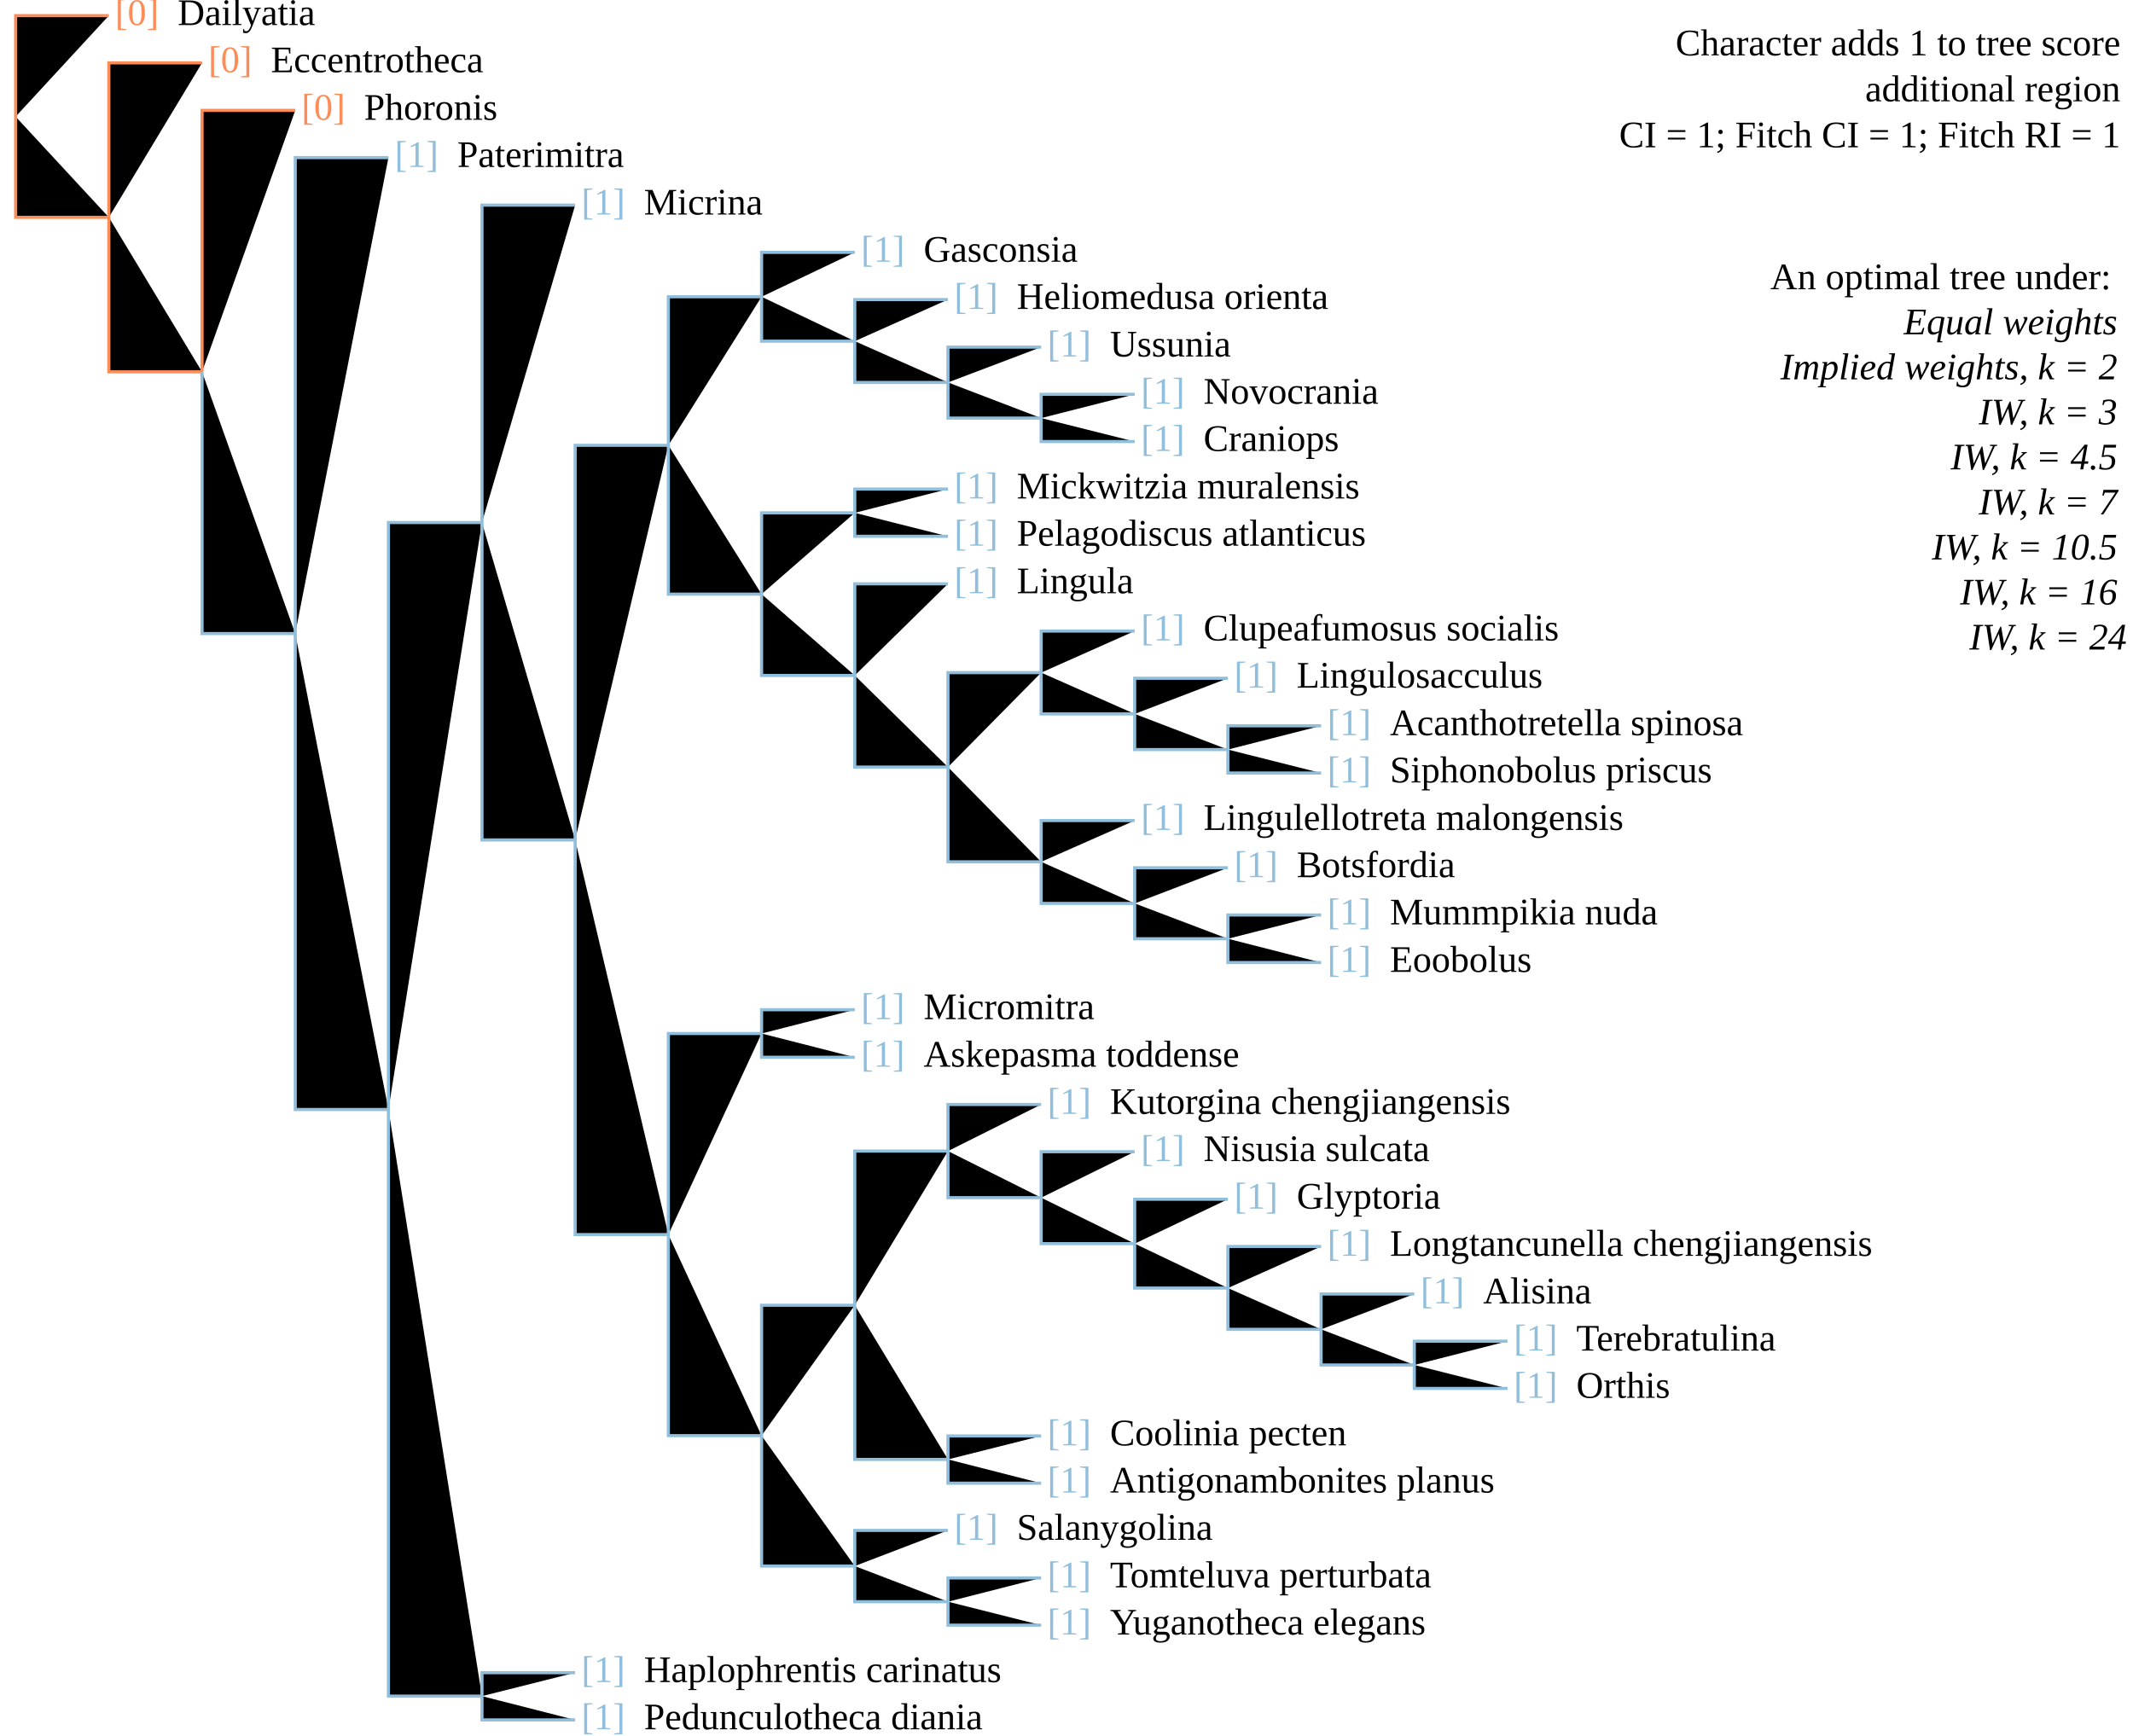
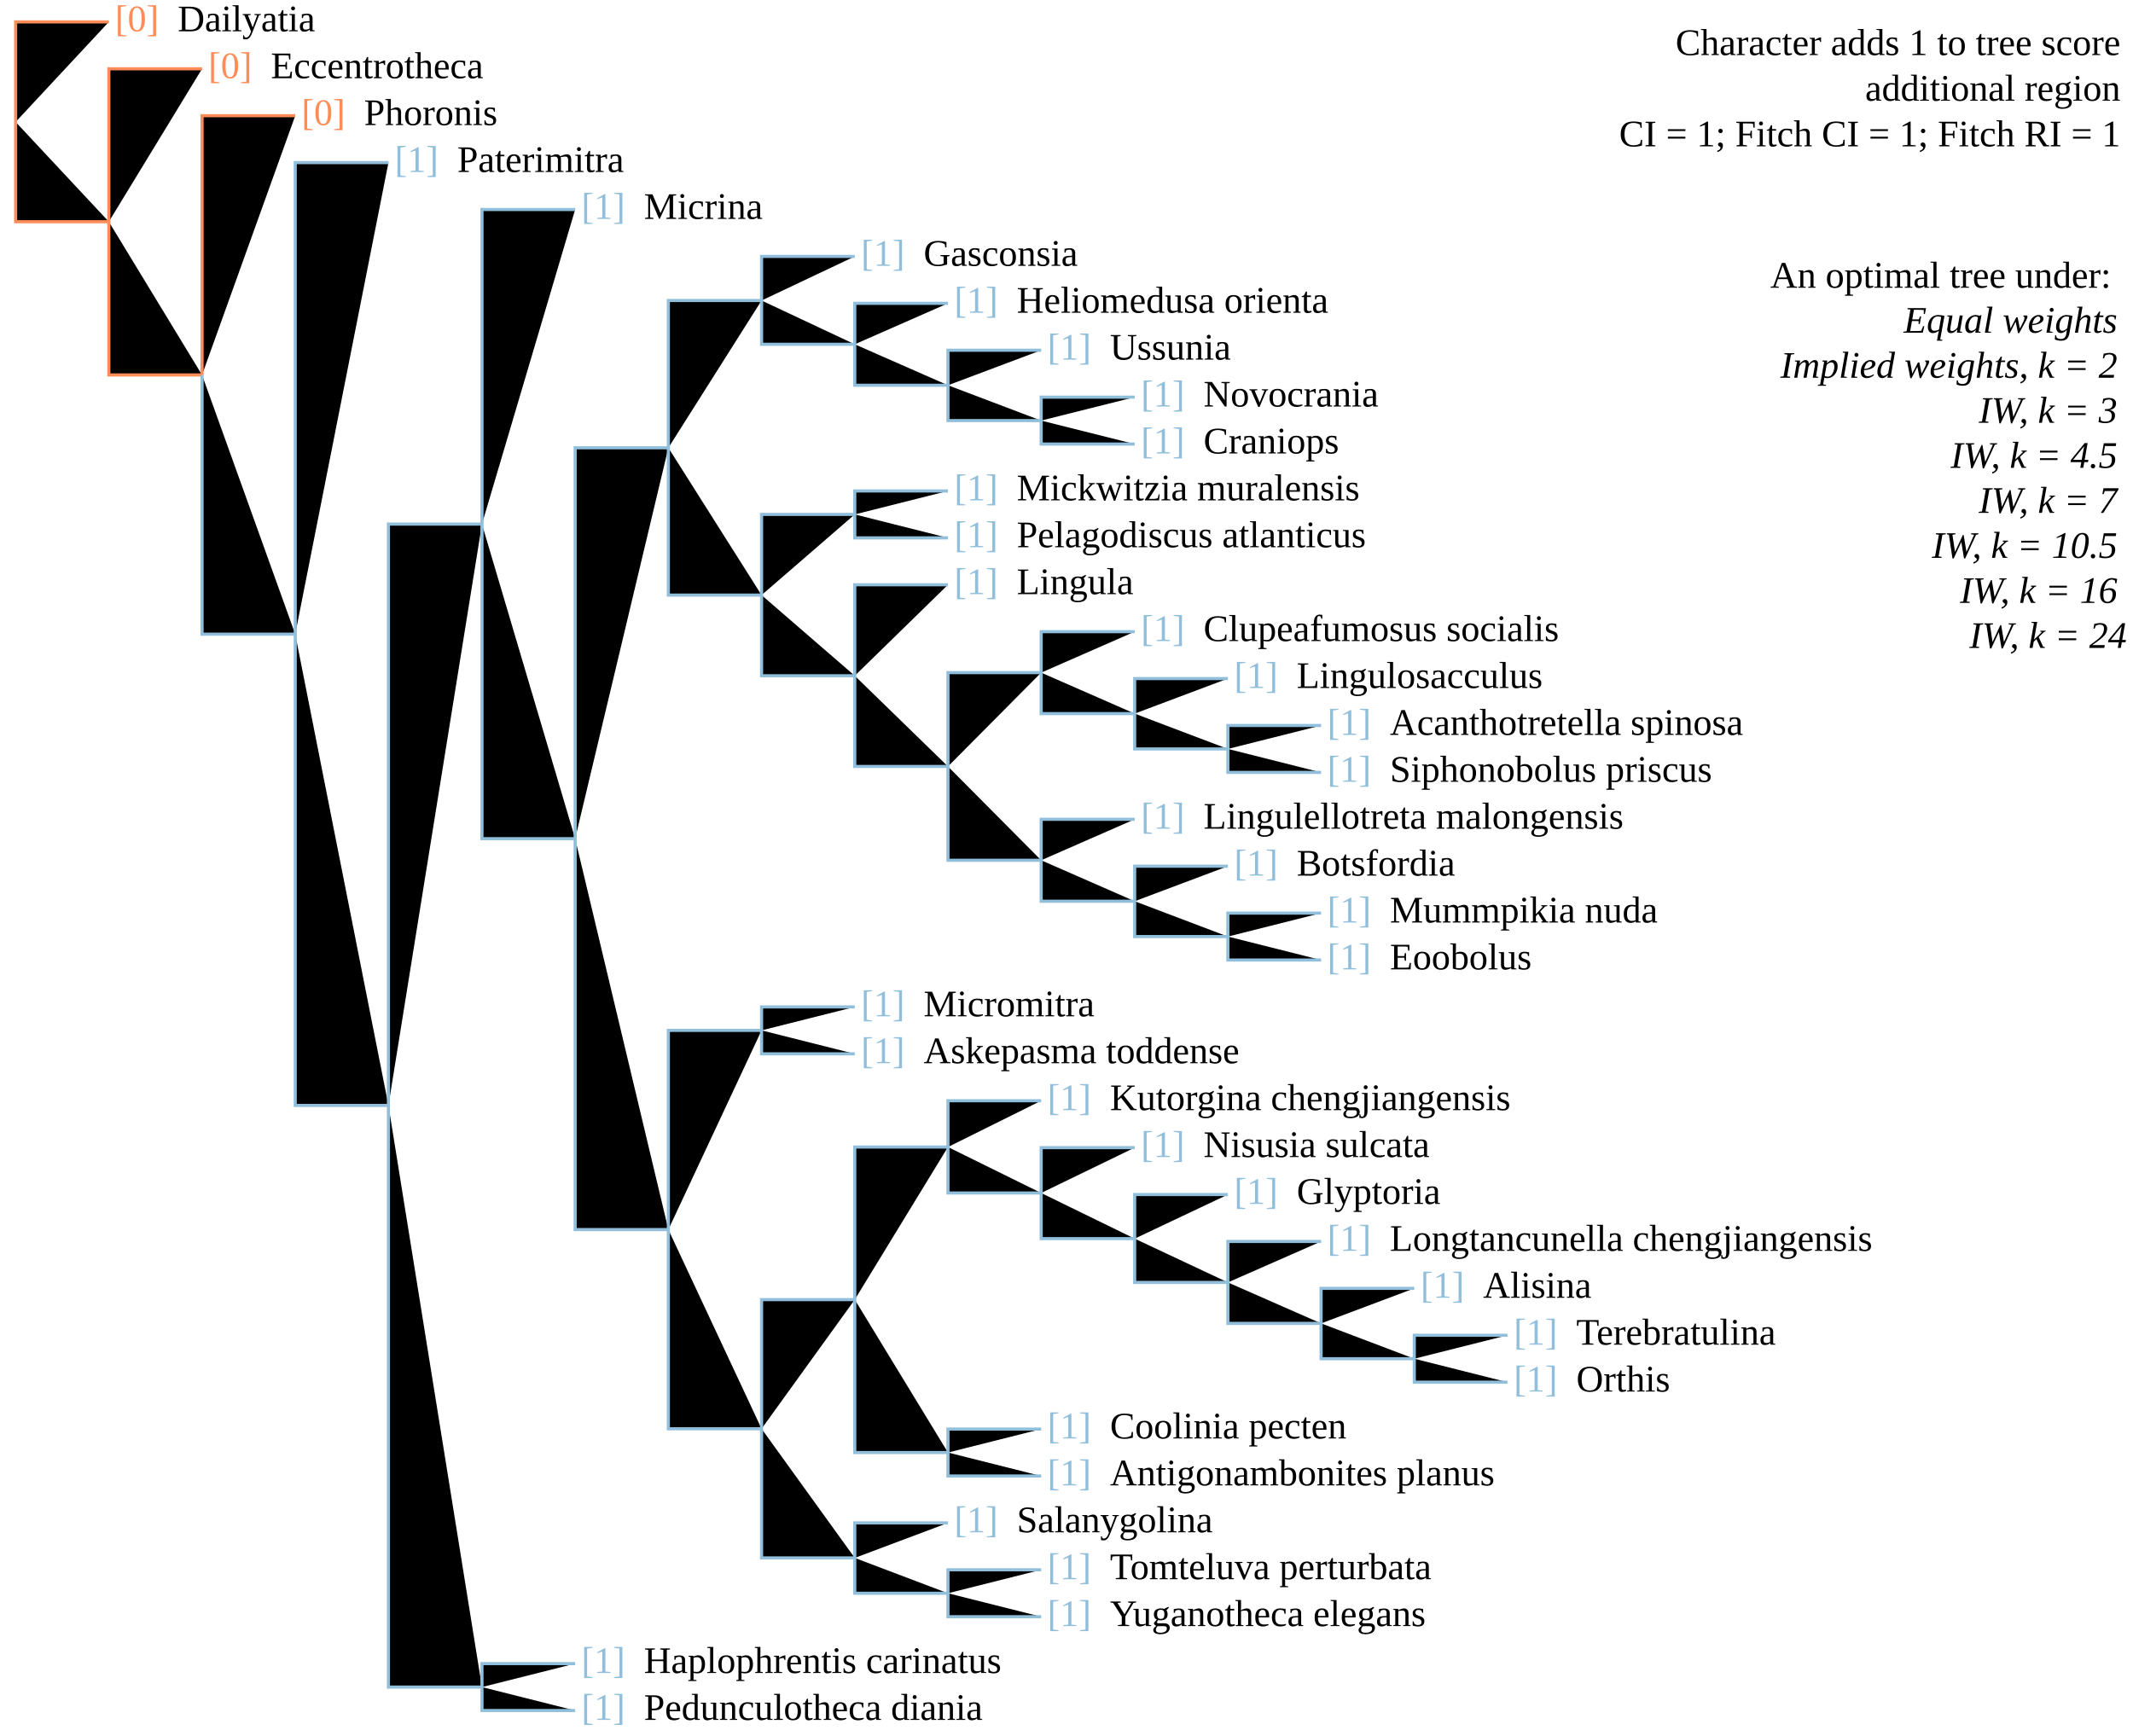
<svg xmlns="http://www.w3.org/2000/svg" version="1.1" width="682" height="555" class="tree" char="2">
-   <text x="678" y="17.7" text-anchor="end" class="stepsLabel">Character adds <tspan class="score">1</tspan> to tree score</text>
-   <text x="678" y="32.4" text-anchor="end" class="stepsLabel">
+   <text x="678" y="17.6" text-anchor="end" class="stepsLabel">Character adds <tspan class="score">1</tspan> to tree score</text>
+   <text x="678" y="32.2" text-anchor="end" class="stepsLabel">
    <tspan class="score" /> additional region</text>
-   <text x="678" y="47.1" text-anchor="end" class="stepsLabel">CI = 1; Fitch CI = 1; Fitch RI = 1</text>
-   <text x="678" y="76.5" text-anchor="end" class="stepsLabel">
+   <text x="678" y="46.8" text-anchor="end" class="stepsLabel">CI = 1; Fitch CI = 1; Fitch RI = 1</text>
+   <text x="678" y="76" text-anchor="end" class="stepsLabel">
    <tspan dy="16">An optimal tree under:</tspan>
    <tspan x="680" style="font-style:italic" class="notThisAn" dy="1.2em">Equal weights</tspan>
    <tspan x="680" style="font-style:italic" class="notThisAn" dy="1.2em">Implied weights, k = 2</tspan>
    <tspan x="680" style="font-style:italic" class="notThisAn" dy="1.2em">IW, k = 3</tspan>
    <tspan x="680" style="font-style:italic" class="thisAn" dy="1.2em">IW, k = 4.5</tspan>
    <tspan x="680" style="font-style:italic" class="notThisAn" dy="1.2em">IW, k = 7</tspan>
    <tspan x="680" style="font-style:italic" class="notThisAn" dy="1.2em">IW, k = 10.5</tspan>
    <tspan x="680" style="font-style:italic" class="notThisAn" dy="1.2em">IW, k = 16</tspan>
    <tspan x="680" style="font-style:italic" class="notThisAn" dy="1.2em">IW, k = 24</tspan>
  </text>
-   <text x="36.8" y="8" fill="#fc8d59" class="flag">[0]</text>
-   <text x="56.8" y="8" class="taxonLabel">Dailyatia</text>
-   <text x="96.4" y="38.3" fill="#fc8d59" class="flag">[0]</text>
-   <text x="116.4" y="38.3" class="taxonLabel">Phoronis</text>
-   <text x="66.6" y="23.1" fill="#fc8d59" class="flag">[0]</text>
-   <text x="86.6" y="23.1" class="taxonLabel">Eccentrotheca</text>
-   <text x="126.2" y="53.4" fill="#91bfdb" class="flag">[1]</text>
-   <text x="146.2" y="53.4" class="taxonLabel">Paterimitra</text>
-   <text x="185.9" y="68.6" fill="#91bfdb" class="flag">[1]</text>
-   <text x="205.9" y="68.6" class="taxonLabel">Micrina</text>
-   <text x="275.3" y="83.7" fill="#91bfdb" class="flag">[1]</text>
-   <text x="295.3" y="83.7" class="taxonLabel">Gasconsia</text>
-   <text x="305.1" y="98.8" fill="#91bfdb" class="flag">[1]</text>
-   <text x="325.1" y="98.8" class="taxonLabel">Heliomedusa orienta</text>
-   <text x="334.9" y="114" fill="#91bfdb" class="flag">[1]</text>
-   <text x="354.9" y="114" class="taxonLabel">Ussunia</text>
-   <text x="364.8" y="129.1" fill="#91bfdb" class="flag">[1]</text>
-   <text x="384.8" y="129.1" class="taxonLabel">Novocrania</text>
-   <text x="364.8" y="144.2" fill="#91bfdb" class="flag">[1]</text>
-   <text x="384.8" y="144.2" class="taxonLabel">Craniops</text>
-   <text x="305.1" y="159.4" fill="#91bfdb" class="flag">[1]</text>
-   <text x="325.1" y="159.4" class="taxonLabel">Mickwitzia muralensis</text>
-   <text x="305.1" y="174.5" fill="#91bfdb" class="flag">[1]</text>
-   <text x="325.1" y="174.5" class="taxonLabel">Pelagodiscus atlanticus</text>
-   <text x="305.1" y="189.7" fill="#91bfdb" class="flag">[1]</text>
-   <text x="325.1" y="189.7" class="taxonLabel">Lingula</text>
-   <text x="364.8" y="204.8" fill="#91bfdb" class="flag">[1]</text>
-   <text x="384.8" y="204.8" class="taxonLabel">Clupeafumosus socialis</text>
-   <text x="394.6" y="219.9" fill="#91bfdb" class="flag">[1]</text>
-   <text x="414.6" y="219.9" class="taxonLabel">Lingulosacculus</text>
-   <text x="424.4" y="235.1" fill="#91bfdb" class="flag">[1]</text>
-   <text x="444.4" y="235.1" class="taxonLabel">Acanthotretella spinosa</text>
-   <text x="424.4" y="250.2" fill="#91bfdb" class="flag">[1]</text>
-   <text x="444.4" y="250.2" class="taxonLabel">Siphonobolus priscus</text>
-   <text x="364.8" y="265.4" fill="#91bfdb" class="flag">[1]</text>
-   <text x="384.8" y="265.4" class="taxonLabel">Lingulellotreta malongensis</text>
-   <text x="394.6" y="280.5" fill="#91bfdb" class="flag">[1]</text>
-   <text x="414.6" y="280.5" class="taxonLabel">Botsfordia</text>
-   <text x="424.4" y="295.6" fill="#91bfdb" class="flag">[1]</text>
-   <text x="444.4" y="295.6" class="taxonLabel">Mummpikia nuda</text>
-   <text x="424.4" y="310.8" fill="#91bfdb" class="flag">[1]</text>
-   <text x="444.4" y="310.8" class="taxonLabel">Eoobolus</text>
-   <text x="275.3" y="341.1" fill="#91bfdb" class="flag">[1]</text>
-   <text x="295.3" y="341.1" class="taxonLabel">Askepasma toddense</text>
-   <text x="275.3" y="325.9" fill="#91bfdb" class="flag">[1]</text>
-   <text x="295.3" y="325.9" class="taxonLabel">Micromitra</text>
-   <text x="305.1" y="492.4" fill="#91bfdb" class="flag">[1]</text>
-   <text x="325.1" y="492.4" class="taxonLabel">Salanygolina</text>
-   <text x="334.9" y="522.7" fill="#91bfdb" class="flag">[1]</text>
-   <text x="354.9" y="522.7" class="taxonLabel">Yuganotheca elegans</text>
-   <text x="334.9" y="507.6" fill="#91bfdb" class="flag">[1]</text>
-   <text x="354.9" y="507.6" class="taxonLabel">Tomteluva perturbata</text>
-   <text x="334.9" y="462.2" fill="#91bfdb" class="flag">[1]</text>
-   <text x="354.9" y="462.2" class="taxonLabel">Coolinia pecten</text>
-   <text x="334.9" y="477.3" fill="#91bfdb" class="flag">[1]</text>
-   <text x="354.9" y="477.3" class="taxonLabel">Antigonambonites planus</text>
-   <text x="334.9" y="356.2" fill="#91bfdb" class="flag">[1]</text>
-   <text x="354.9" y="356.2" class="taxonLabel">Kutorgina chengjiangensis</text>
-   <text x="364.8" y="371.3" fill="#91bfdb" class="flag">[1]</text>
-   <text x="384.8" y="371.3" class="taxonLabel">Nisusia sulcata</text>
-   <text x="394.6" y="386.5" fill="#91bfdb" class="flag">[1]</text>
-   <text x="414.6" y="386.5" class="taxonLabel">Glyptoria</text>
-   <text x="424.4" y="401.6" fill="#91bfdb" class="flag">[1]</text>
-   <text x="444.4" y="401.6" class="taxonLabel">Longtancunella chengjiangensis</text>
-   <text x="454.2" y="416.8" fill="#91bfdb" class="flag">[1]</text>
-   <text x="474.2" y="416.8" class="taxonLabel">Alisina</text>
-   <text x="484" y="431.9" fill="#91bfdb" class="flag">[1]</text>
-   <text x="504" y="431.9" class="taxonLabel">Terebratulina</text>
-   <text x="484" y="447" fill="#91bfdb" class="flag">[1]</text>
-   <text x="504" y="447" class="taxonLabel">Orthis</text>
-   <text x="185.9" y="537.9" fill="#91bfdb" class="flag">[1]</text>
-   <text x="205.9" y="537.9" class="taxonLabel">Haplophrentis carinatus</text>
-   <text x="185.9" y="553" fill="#91bfdb" class="flag">[1]</text>
-   <text x="205.9" y="553" class="taxonLabel">Pedunculotheca diania</text>
-   <path d="M5,37.3V5H34.8M5,37.3V69.5H34.8M34.8,69.5V20.1H64.6M34.8,69.5V118.9H64.6M64.6,118.9V35.3H94.4" stroke="#fc8d59" />
-   <path d="M64.6,118.9V202.6H94.4M94.4,202.6V50.4H124.2M94.4,202.6V354.8H124.2M124.2,354.8V167.1H154.1M154.1,167.1V65.6H183.9M154.1,167.1V268.6H183.9M183.9,268.6V142.4H213.7M213.7,142.4V94.9H243.5M243.5,94.9V80.7H273.3M243.5,94.9V109.1H273.3M273.3,109.1V95.8H303.1M273.3,109.1V122.3H303.1M303.1,122.3V111H332.9M303.1,122.3V133.7H332.9M332.9,133.7V126.1H362.8M332.9,133.7V141.2H362.8M213.7,142.4V190H243.5M243.5,190V164H273.3M273.3,164V156.4H303.1M273.3,164V171.5H303.1M243.5,190V216H273.3M273.3,216V186.7H303.1M273.3,216V245.3H303.1M303.1,245.3V215.1H332.9M332.9,215.1V201.8H362.8M332.9,215.1V228.3H362.8M362.8,228.3V216.9H392.6M362.8,228.3V239.7H392.6M392.6,239.7V232.1H422.4M392.6,239.7V247.2H422.4M303.1,245.3V275.6H332.9M332.9,275.6V262.4H362.8M332.9,275.6V288.9H362.8M362.8,288.9V277.5H392.6M362.8,288.9V300.2H392.6M392.6,300.2V292.6H422.4M392.6,300.2V307.8H422.4M183.9,268.6V394.8H213.7M213.7,394.8V330.5H243.5M243.5,330.5V322.9H273.3M243.5,330.5V338.1H273.3M213.7,394.8V459.1H243.5M243.5,459.1V417.4H273.3M273.3,417.4V368.1H303.1M303.1,368.1V353.2H332.9M303.1,368.1V383H332.9M332.9,383V368.3H362.8M332.9,383V397.7H362.8M362.8,397.7V383.5H392.6M362.8,397.7V411.9H392.6M392.6,411.9V398.6H422.4M392.6,411.9V425.1H422.4M422.4,425.1V413.8H452.2M422.4,425.1V436.5H452.2M452.2,436.5V428.9H482M452.2,436.5V444H482M273.3,417.4V466.7H303.1M303.1,466.7V459.2H332.9M303.1,466.7V474.3H332.9M243.5,459.1V500.8H273.3M273.3,500.8V489.4H303.1M273.3,500.8V512.2H303.1M303.1,512.2V504.6H332.9M303.1,512.2V519.7H332.9M124.2,354.8V542.4H154.1M154.1,542.4V534.9H183.9M154.1,542.4V550H183.9" stroke="#91bfdb" />
+   <text x="36.8" y="10" fill="#fc8d59" class="flag">[0]</text>
+   <text x="56.8" y="10" class="taxonLabel">Dailyatia</text>
+   <text x="96.4" y="40" fill="#fc8d59" class="flag">[0]</text>
+   <text x="116.4" y="40" class="taxonLabel">Phoronis</text>
+   <text x="66.6" y="25" fill="#fc8d59" class="flag">[0]</text>
+   <text x="86.6" y="25" class="taxonLabel">Eccentrotheca</text>
+   <text x="126.2" y="55" fill="#91bfdb" class="flag">[1]</text>
+   <text x="146.2" y="55" class="taxonLabel">Paterimitra</text>
+   <text x="185.9" y="70" fill="#91bfdb" class="flag">[1]</text>
+   <text x="205.9" y="70" class="taxonLabel">Micrina</text>
+   <text x="275.3" y="85" fill="#91bfdb" class="flag">[1]</text>
+   <text x="295.3" y="85" class="taxonLabel">Gasconsia</text>
+   <text x="305.1" y="100" fill="#91bfdb" class="flag">[1]</text>
+   <text x="325.1" y="100" class="taxonLabel">Heliomedusa orienta</text>
+   <text x="334.9" y="115" fill="#91bfdb" class="flag">[1]</text>
+   <text x="354.9" y="115" class="taxonLabel">Ussunia</text>
+   <text x="364.8" y="130" fill="#91bfdb" class="flag">[1]</text>
+   <text x="384.8" y="130" class="taxonLabel">Novocrania</text>
+   <text x="364.8" y="145" fill="#91bfdb" class="flag">[1]</text>
+   <text x="384.8" y="145" class="taxonLabel">Craniops</text>
+   <text x="305.1" y="160" fill="#91bfdb" class="flag">[1]</text>
+   <text x="325.1" y="160" class="taxonLabel">Mickwitzia muralensis</text>
+   <text x="305.1" y="175" fill="#91bfdb" class="flag">[1]</text>
+   <text x="325.1" y="175" class="taxonLabel">Pelagodiscus atlanticus</text>
+   <text x="305.1" y="190" fill="#91bfdb" class="flag">[1]</text>
+   <text x="325.1" y="190" class="taxonLabel">Lingula</text>
+   <text x="364.8" y="205" fill="#91bfdb" class="flag">[1]</text>
+   <text x="384.8" y="205" class="taxonLabel">Clupeafumosus socialis</text>
+   <text x="394.6" y="220" fill="#91bfdb" class="flag">[1]</text>
+   <text x="414.6" y="220" class="taxonLabel">Lingulosacculus</text>
+   <text x="424.4" y="235" fill="#91bfdb" class="flag">[1]</text>
+   <text x="444.4" y="235" class="taxonLabel">Acanthotretella spinosa</text>
+   <text x="424.4" y="250" fill="#91bfdb" class="flag">[1]</text>
+   <text x="444.4" y="250" class="taxonLabel">Siphonobolus priscus</text>
+   <text x="364.8" y="265" fill="#91bfdb" class="flag">[1]</text>
+   <text x="384.8" y="265" class="taxonLabel">Lingulellotreta malongensis</text>
+   <text x="394.6" y="280" fill="#91bfdb" class="flag">[1]</text>
+   <text x="414.6" y="280" class="taxonLabel">Botsfordia</text>
+   <text x="424.4" y="295" fill="#91bfdb" class="flag">[1]</text>
+   <text x="444.4" y="295" class="taxonLabel">Mummpikia nuda</text>
+   <text x="424.4" y="310" fill="#91bfdb" class="flag">[1]</text>
+   <text x="444.4" y="310" class="taxonLabel">Eoobolus</text>
+   <text x="275.3" y="340" fill="#91bfdb" class="flag">[1]</text>
+   <text x="295.3" y="340" class="taxonLabel">Askepasma toddense</text>
+   <text x="275.3" y="325" fill="#91bfdb" class="flag">[1]</text>
+   <text x="295.3" y="325" class="taxonLabel">Micromitra</text>
+   <text x="305.1" y="490" fill="#91bfdb" class="flag">[1]</text>
+   <text x="325.1" y="490" class="taxonLabel">Salanygolina</text>
+   <text x="334.9" y="520" fill="#91bfdb" class="flag">[1]</text>
+   <text x="354.9" y="520" class="taxonLabel">Yuganotheca elegans</text>
+   <text x="334.9" y="505" fill="#91bfdb" class="flag">[1]</text>
+   <text x="354.9" y="505" class="taxonLabel">Tomteluva perturbata</text>
+   <text x="334.9" y="460" fill="#91bfdb" class="flag">[1]</text>
+   <text x="354.9" y="460" class="taxonLabel">Coolinia pecten</text>
+   <text x="334.9" y="475" fill="#91bfdb" class="flag">[1]</text>
+   <text x="354.9" y="475" class="taxonLabel">Antigonambonites planus</text>
+   <text x="334.9" y="355" fill="#91bfdb" class="flag">[1]</text>
+   <text x="354.9" y="355" class="taxonLabel">Kutorgina chengjiangensis</text>
+   <text x="364.8" y="370" fill="#91bfdb" class="flag">[1]</text>
+   <text x="384.8" y="370" class="taxonLabel">Nisusia sulcata</text>
+   <text x="394.6" y="385" fill="#91bfdb" class="flag">[1]</text>
+   <text x="414.6" y="385" class="taxonLabel">Glyptoria</text>
+   <text x="424.4" y="400" fill="#91bfdb" class="flag">[1]</text>
+   <text x="444.4" y="400" class="taxonLabel">Longtancunella chengjiangensis</text>
+   <text x="454.2" y="415" fill="#91bfdb" class="flag">[1]</text>
+   <text x="474.2" y="415" class="taxonLabel">Alisina</text>
+   <text x="484" y="430" fill="#91bfdb" class="flag">[1]</text>
+   <text x="504" y="430" class="taxonLabel">Terebratulina</text>
+   <text x="484" y="445" fill="#91bfdb" class="flag">[1]</text>
+   <text x="504" y="445" class="taxonLabel">Orthis</text>
+   <text x="185.9" y="535" fill="#91bfdb" class="flag">[1]</text>
+   <text x="205.9" y="535" class="taxonLabel">Haplophrentis carinatus</text>
+   <text x="185.9" y="550" fill="#91bfdb" class="flag">[1]</text>
+   <text x="205.9" y="550" class="taxonLabel">Pedunculotheca diania</text>
+   <path d="M5,39V7H34.8M5,39V70.9H34.8M34.8,70.9V22H64.6M34.8,70.9V119.9H64.6M64.6,119.9V37H94.4" stroke="#fc8d59" />
+   <path d="M64.6,119.9V202.8H94.4M94.4,202.8V52H124.2M94.4,202.8V353.5H124.2M124.2,353.5V167.6H154.1M154.1,167.6V67H183.9M154.1,167.6V268.2H183.9M183.9,268.2V143.2H213.7M213.7,143.2V96.1H243.5M243.5,96.1V82H273.3M243.5,96.1V110.1H273.3M273.3,110.1V97H303.1M273.3,110.1V123.2H303.1M303.1,123.2V112H332.9M303.1,123.2V134.5H332.9M332.9,134.5V127H362.8M332.9,134.5V142H362.8M213.7,143.2V190.3H243.5M243.5,190.3V164.5H273.3M273.3,164.5V157H303.1M273.3,164.5V172H303.1M243.5,190.3V216.1H273.3M273.3,216.1V187H303.1M273.3,216.1V245.1H303.1M303.1,245.1V215.1H332.9M332.9,215.1V202H362.8M332.9,215.1V228.2H362.8M362.8,228.2V217H392.6M362.8,228.2V239.5H392.6M392.6,239.5V232H422.4M392.6,239.5V247H422.4M303.1,245.1V275.1H332.9M332.9,275.1V262H362.8M332.9,275.1V288.2H362.8M362.8,288.2V277H392.6M362.8,288.2V299.5H392.6M392.6,299.5V292H422.4M392.6,299.5V307H422.4M183.9,268.2V393.2H213.7M213.7,393.2V329.5H243.5M243.5,329.5V322H273.3M243.5,329.5V337H273.3M213.7,393.2V456.9H243.5M243.5,456.9V415.6H273.3M273.3,415.6V366.8H303.1M303.1,366.8V352H332.9M303.1,366.8V381.5H332.9M332.9,381.5V367H362.8M332.9,381.5V396.1H362.8M362.8,396.1V382H392.6M362.8,396.1V410.1H392.6M392.6,410.1V397H422.4M392.6,410.1V423.2H422.4M422.4,423.2V412H452.2M422.4,423.2V434.5H452.2M452.2,434.5V427H482M452.2,434.5V442H482M273.3,415.6V464.5H303.1M303.1,464.5V457H332.9M303.1,464.5V472H332.9M243.5,456.9V498.2H273.3M273.3,498.2V487H303.1M273.3,498.2V509.5H303.1M303.1,509.5V502H332.9M303.1,509.5V517H332.9M124.2,353.5V539.5H154.1M154.1,539.5V532H183.9M154.1,539.5V547H183.9" stroke="#91bfdb" />
</svg>
